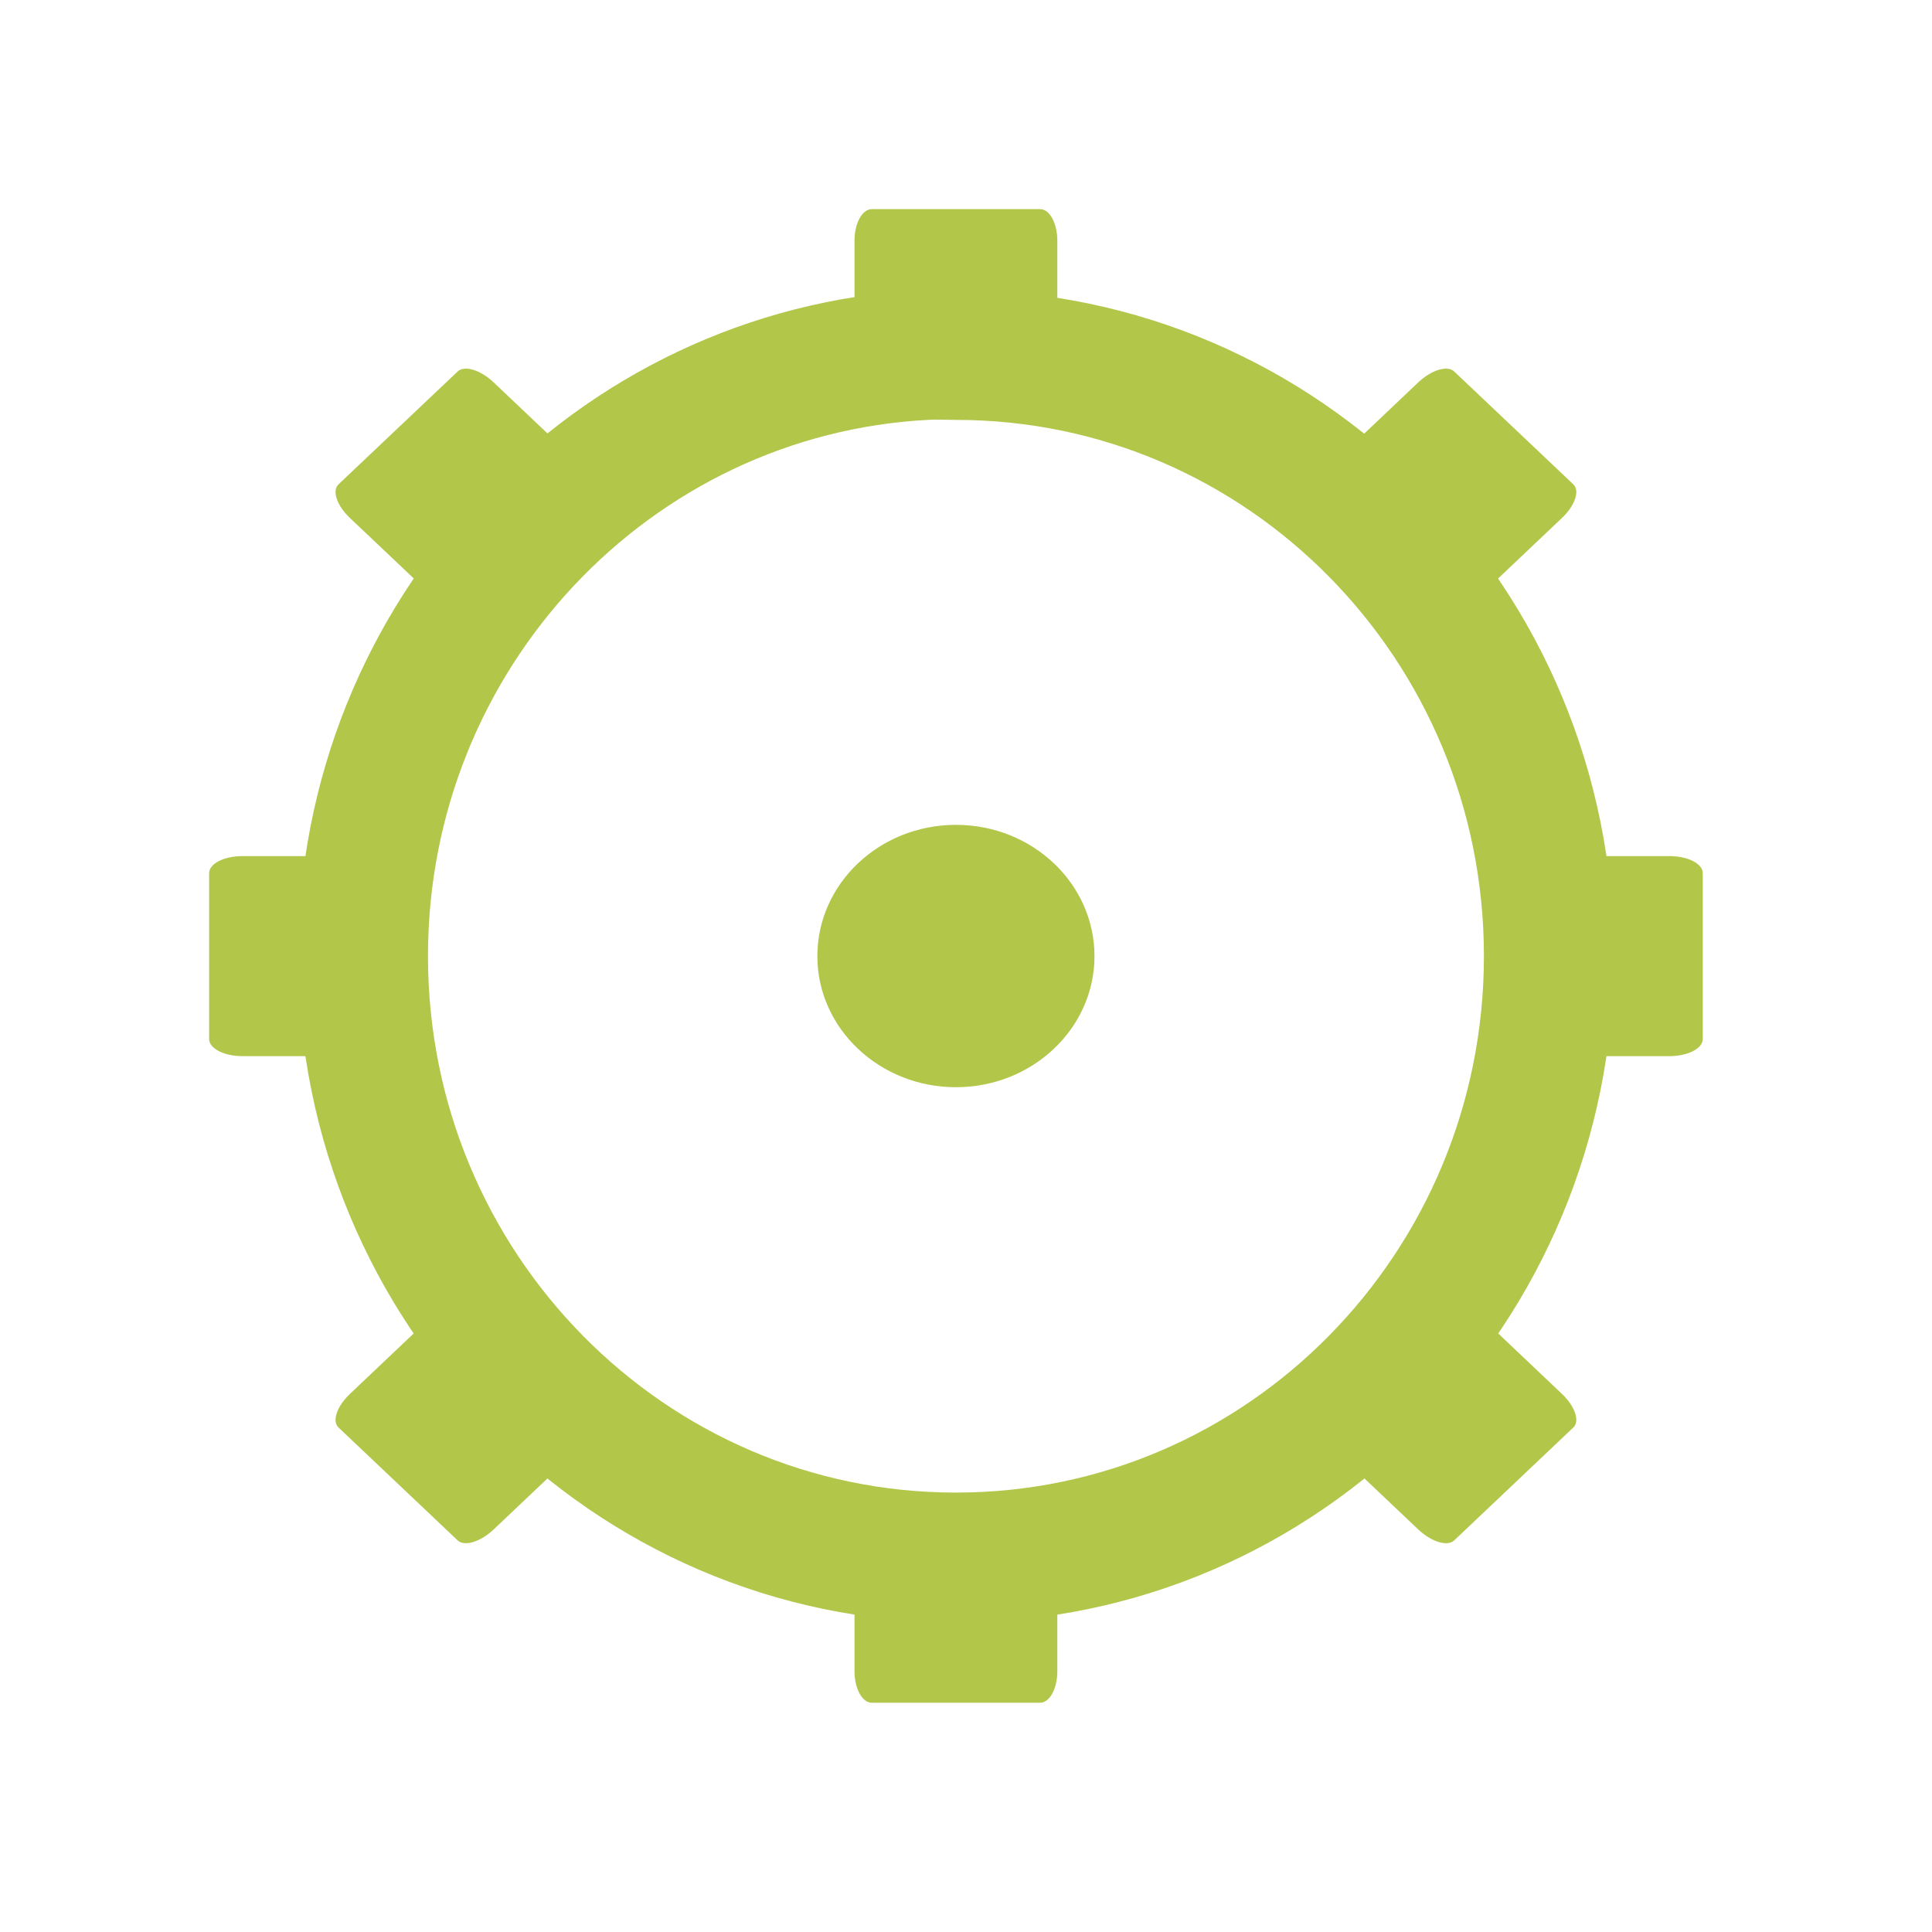
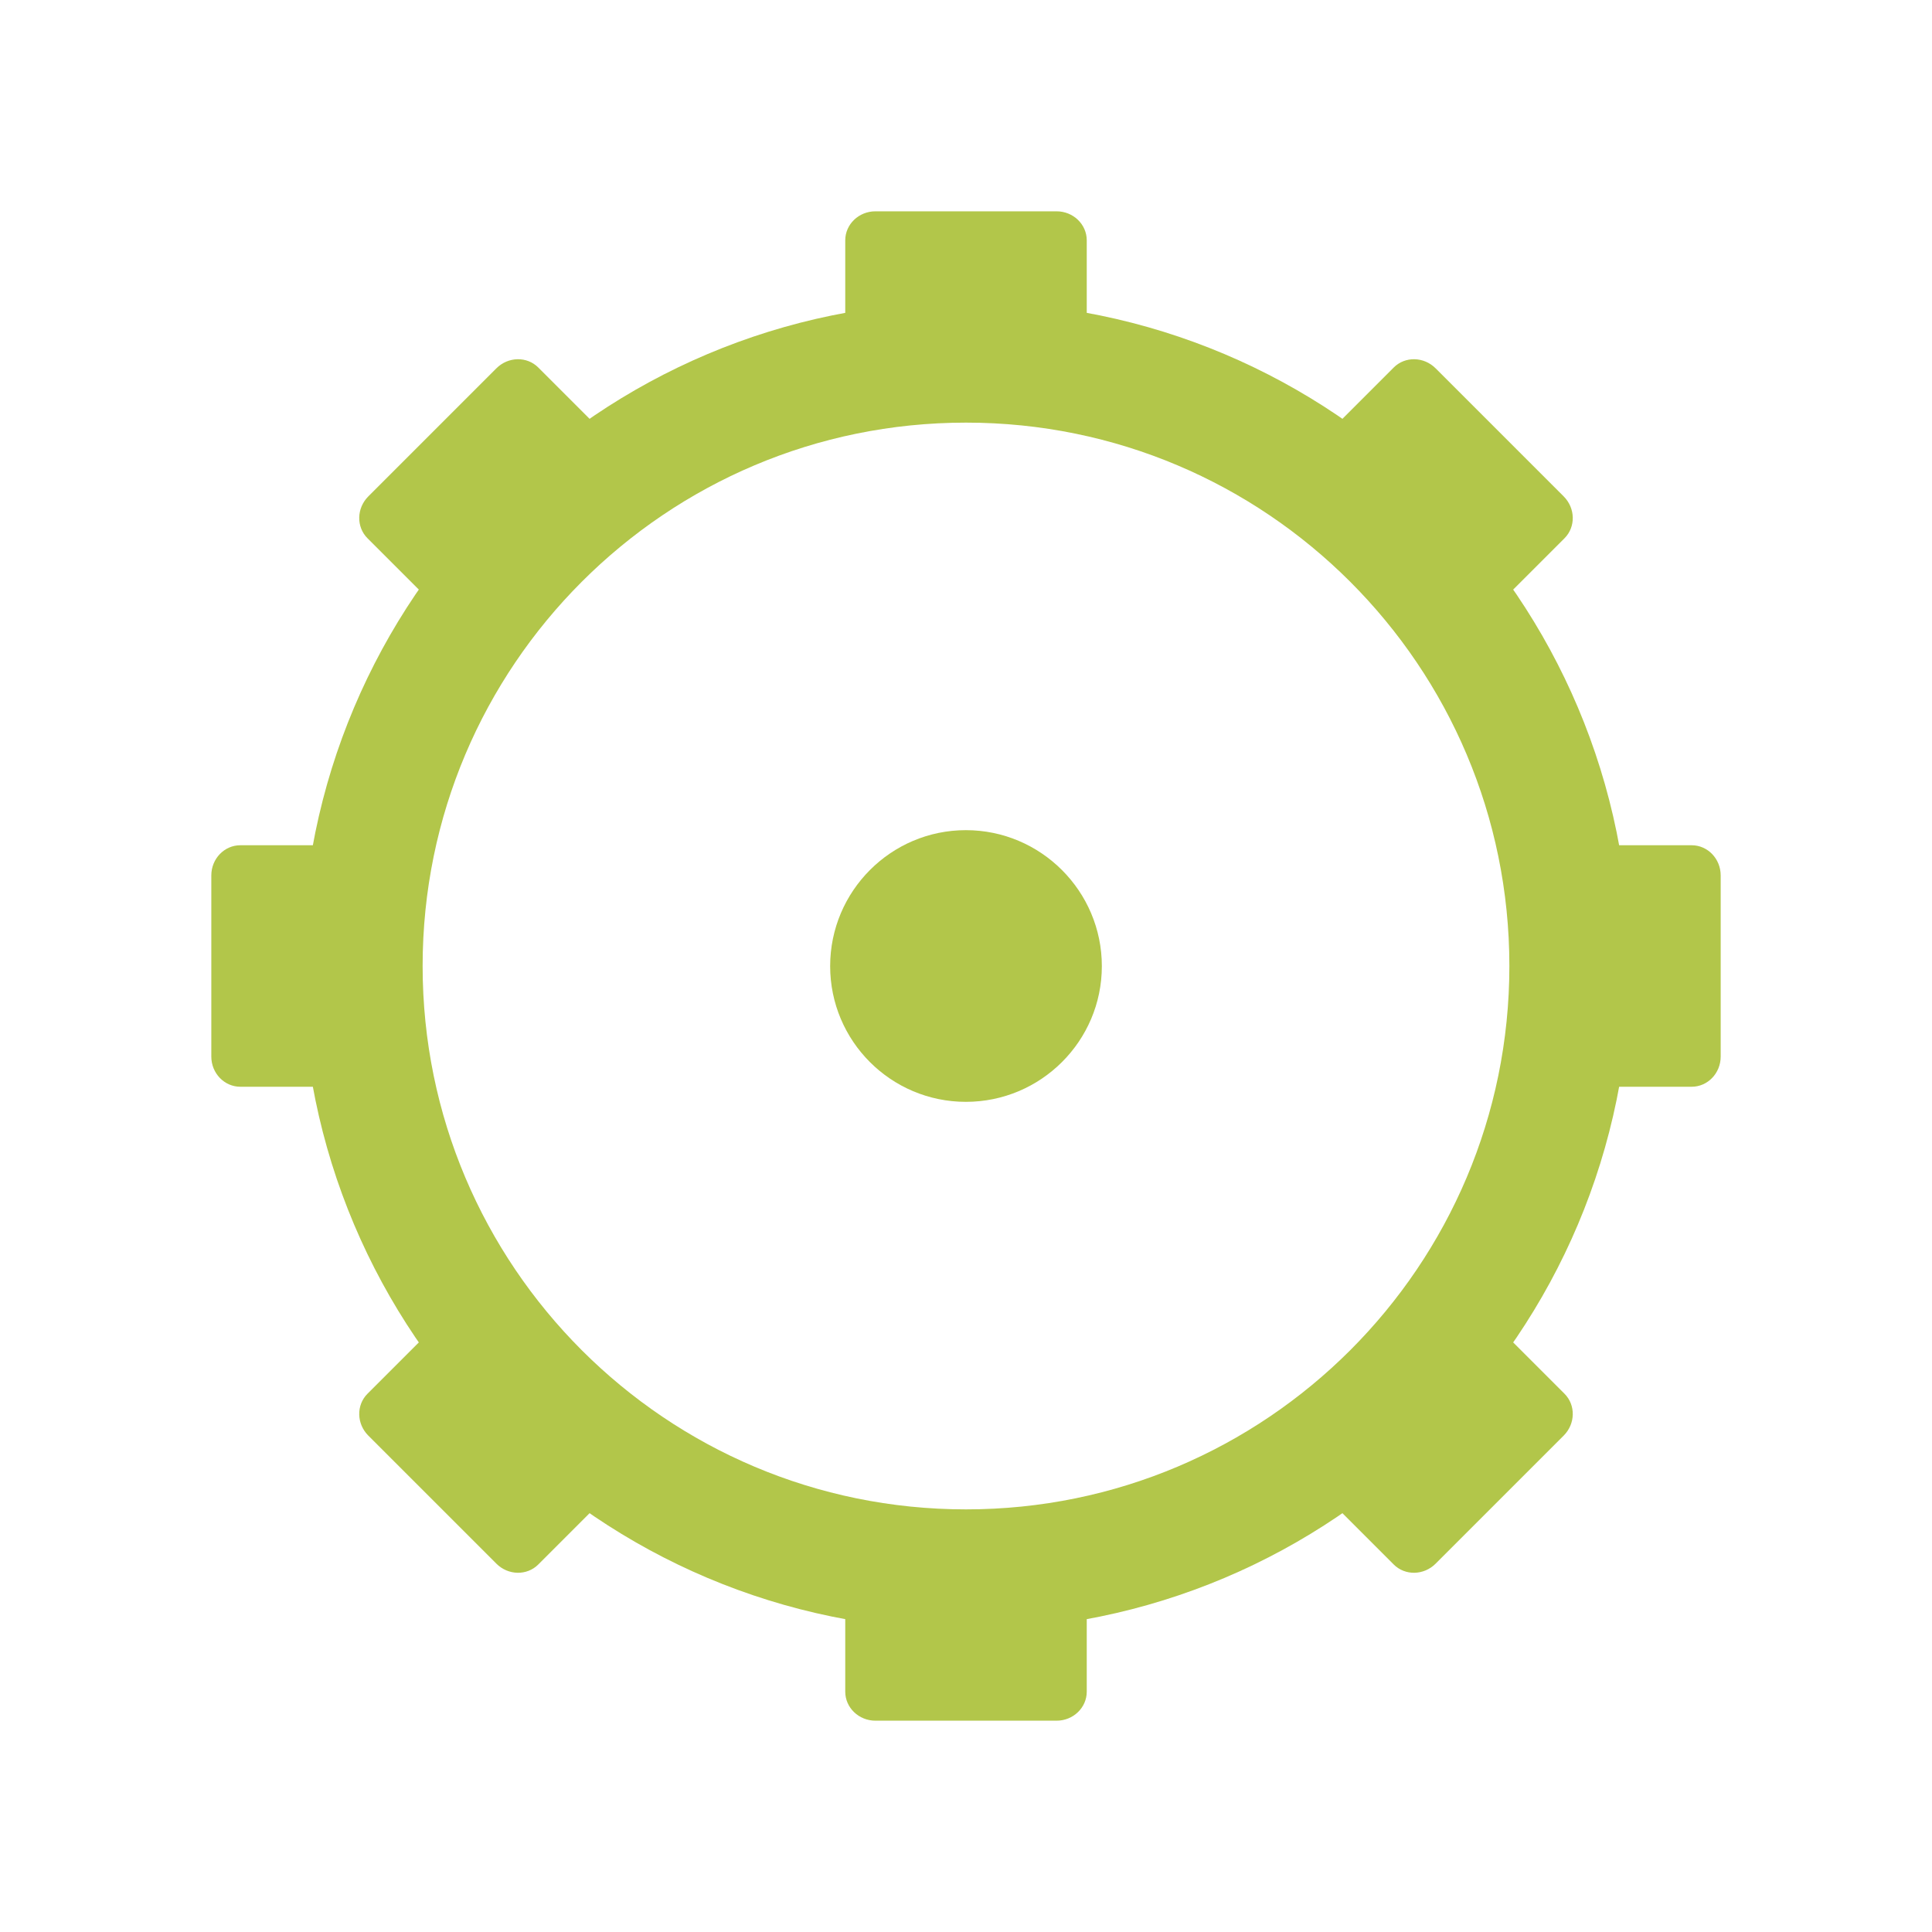
- <svg xmlns="http://www.w3.org/2000/svg" width="128" height="128" viewBox="0 0 128 128">
-   <path style="fill:none;stroke:#b2c64a;stroke-width:17.397" d="M 123.922 -160.471 C 81.978 -158.316 48.607 -123.051 48.607 -79.978 C 48.607 -35.499 84.156 0.555 128.003 0.555 C 171.842 0.555 207.391 -35.499 207.391 -79.978 C 207.391 -124.448 171.842 -160.471 128.003 -160.471 C 126.629 -160.471 125.264 -160.55 123.922 -160.471 Z " transform="matrix(.4948 0 0 .4948 0 102.9167)" />
-   <g style="fill:#b2c64a">
-     <path d="M 57.762 13.855 L 68.906 13.855 C 69.543 13.855 70.051 14.793 70.051 15.949 L 70.051 22.332 C 70.051 23.488 69.543 24.426 68.906 24.426 L 57.762 24.426 C 57.121 24.426 56.613 23.488 56.613 22.332 L 56.613 15.949 C 56.613 14.793 57.121 13.855 57.762 13.855 Z " />
-     <path d="M 57.762 102.238 L 68.906 102.238 C 69.543 102.238 70.051 103.176 70.051 104.336 L 70.051 110.715 C 70.051 111.875 69.543 112.812 68.906 112.812 L 57.762 112.812 C 57.121 112.812 56.613 111.875 56.613 110.715 L 56.613 104.336 C 56.613 103.176 57.121 102.238 57.762 102.238 Z " />
-     <path d="M 72.512 63.348 C 72.512 68.137 68.398 72.031 63.332 72.031 C 58.27 72.031 54.152 68.137 54.152 63.348 C 54.152 58.543 58.27 54.648 63.332 54.648 C 68.398 54.648 72.512 58.543 72.512 63.348 Z " />
-     <path d="M 112.812 57.852 L 112.812 68.84 C 112.812 69.465 111.824 69.973 110.598 69.973 L 103.855 69.973 C 102.629 69.973 101.641 69.465 101.641 68.84 L 101.641 57.852 C 101.641 57.215 102.629 56.719 103.855 56.719 L 110.598 56.719 C 111.824 56.719 112.812 57.215 112.812 57.852 Z " />
-     <path d="M 25.027 57.852 L 25.027 68.84 C 25.027 69.465 24.035 69.973 22.812 69.973 L 16.066 69.973 C 14.844 69.973 13.855 69.465 13.855 68.84 L 13.855 57.852 C 13.855 57.215 14.844 56.719 16.066 56.719 L 22.812 56.719 C 24.035 56.719 25.027 57.215 25.027 57.852 Z " />
-     <path d="M 96.34 24.609 L 104.23 32.082 C 104.688 32.5 104.348 33.504 103.477 34.324 L 98.711 38.84 C 97.852 39.66 96.785 39.973 96.34 39.559 L 88.449 32.082 C 88.008 31.668 88.332 30.664 89.207 29.844 L 93.973 25.324 C 94.844 24.504 95.898 24.191 96.34 24.609 Z " />
-     <path d="M 30.324 87.109 L 38.215 94.582 C 38.66 95 38.332 96.004 37.461 96.824 L 32.695 101.34 C 31.824 102.16 30.77 102.473 30.324 102.059 L 22.434 94.582 C 21.98 94.168 22.316 93.164 23.191 92.344 L 27.957 87.824 C 28.816 87.004 29.883 86.691 30.324 87.109 Z " />
-     <path d="M 104.23 94.582 L 96.34 102.059 C 95.898 102.473 94.844 102.16 93.973 101.34 L 89.207 96.824 C 88.332 96.004 88.008 95 88.449 94.582 L 96.34 87.109 C 96.785 86.691 97.852 87.004 98.711 87.824 L 103.477 92.344 C 104.348 93.164 104.688 94.168 104.23 94.582 Z " />
-     <path d="M 38.215 32.082 L 30.324 39.559 C 29.883 39.973 28.816 39.66 27.957 38.84 L 23.191 34.324 C 22.316 33.504 21.98 32.5 22.434 32.082 L 30.324 24.609 C 30.77 24.191 31.824 24.504 32.695 25.324 L 37.461 29.844 C 38.332 30.664 38.66 31.668 38.215 32.082 Z " />
+ <svg xmlns="http://www.w3.org/2000/svg" width="128" height="128" viewBox="0 0 128 128" id="svg2" version="1.1">
+   <defs id="defs28" />
+   <path style="fill:#b2c64a" id="path12" d="m 73,64.008 c 0,4.965 -4.044,8.992 -9.008,8.992 -4.963,0 -8.992,-4.027 -8.992,-8.992 0,-4.965 4.029,-9.008 8.992,-9.008 4.963,0 9.008,4.043 9.008,9.008 z" />
+   <circle style="opacity:1;fill:none;fill-opacity:1;fill-rule:nonzero;stroke:#b2c64a;stroke-width:8;stroke-linecap:butt;stroke-linejoin:miter;stroke-miterlimit:4;stroke-dasharray:none;stroke-dashoffset:0;stroke-opacity:1" id="path4169" cx="64" cy="64" r="40" />
+   <g id="g4188" transform="matrix(4,0,0,3.846154,2.1e-6,2.461539)">
+     <rect ry="0.5" rx="0.5" y="3" x="14" height="3" width="4" id="rect4171" style="opacity:1;fill:#b2c64a;fill-opacity:1;fill-rule:nonzero;stroke:none;stroke-width:2;stroke-linecap:butt;stroke-linejoin:miter;stroke-miterlimit:4;stroke-dasharray:none;stroke-dashoffset:0;stroke-opacity:1" />
+     <rect ry="0.5" rx="0.5" y="26" x="14" height="3" width="4" id="rect4171-7" style="opacity:1;fill:#b2c64a;fill-opacity:1;fill-rule:nonzero;stroke:none;stroke-width:2;stroke-linecap:butt;stroke-linejoin:miter;stroke-miterlimit:4;stroke-dasharray:none;stroke-dashoffset:0;stroke-opacity:1" />
+   </g>
+   <g id="g4188-3" transform="matrix(0,4,-3.846154,0,125.5385,-9e-7)">
+     <rect ry="0.5" rx="0.5" y="3" x="14" height="3" width="4" id="rect4171-5" style="opacity:1;fill:#b2c64a;fill-opacity:1;fill-rule:nonzero;stroke:none;stroke-width:2;stroke-linecap:butt;stroke-linejoin:miter;stroke-miterlimit:4;stroke-dasharray:none;stroke-dashoffset:0;stroke-opacity:1" />
+     <rect ry="0.5" rx="0.5" y="26" x="14" height="3" width="4" id="rect4171-7-8" style="opacity:1;fill:#b2c64a;fill-opacity:1;fill-rule:nonzero;stroke:none;stroke-width:2;stroke-linecap:butt;stroke-linejoin:miter;stroke-miterlimit:4;stroke-dasharray:none;stroke-dashoffset:0;stroke-opacity:1" />
+   </g>
+   <g id="g4188-7" transform="matrix(2.828427,2.828427,-2.719641,2.719641,62.25943,-24.7691)">
+     <rect ry="0.5" rx="0.5" y="3" x="14" height="3" width="4" id="rect4171-2" style="opacity:1;fill:#b2c64a;fill-opacity:1;fill-rule:nonzero;stroke:none;stroke-width:2;stroke-linecap:butt;stroke-linejoin:miter;stroke-miterlimit:4;stroke-dasharray:none;stroke-dashoffset:0;stroke-opacity:1" />
+     <rect ry="0.5" rx="0.5" y="26" x="14" height="3" width="4" id="rect4171-7-0" style="opacity:1;fill:#b2c64a;fill-opacity:1;fill-rule:nonzero;stroke:none;stroke-width:2;stroke-linecap:butt;stroke-linejoin:miter;stroke-miterlimit:4;stroke-dasharray:none;stroke-dashoffset:0;stroke-opacity:1" />
+   </g>
+   <g id="g4188-5" transform="matrix(2.828427,-2.828427,2.719641,2.719641,-24.7691,65.74057)">
+     <rect ry="0.5" rx="0.5" y="3" x="14" height="3" width="4" id="rect4171-4" style="opacity:1;fill:#b2c64a;fill-opacity:1;fill-rule:nonzero;stroke:none;stroke-width:2;stroke-linecap:butt;stroke-linejoin:miter;stroke-miterlimit:4;stroke-dasharray:none;stroke-dashoffset:0;stroke-opacity:1" />
+     <rect ry="0.5" rx="0.5" y="26" x="14" height="3" width="4" id="rect4171-7-2" style="opacity:1;fill:#b2c64a;fill-opacity:1;fill-rule:nonzero;stroke:none;stroke-width:2;stroke-linecap:butt;stroke-linejoin:miter;stroke-miterlimit:4;stroke-dasharray:none;stroke-dashoffset:0;stroke-opacity:1" />
  </g>
</svg>
